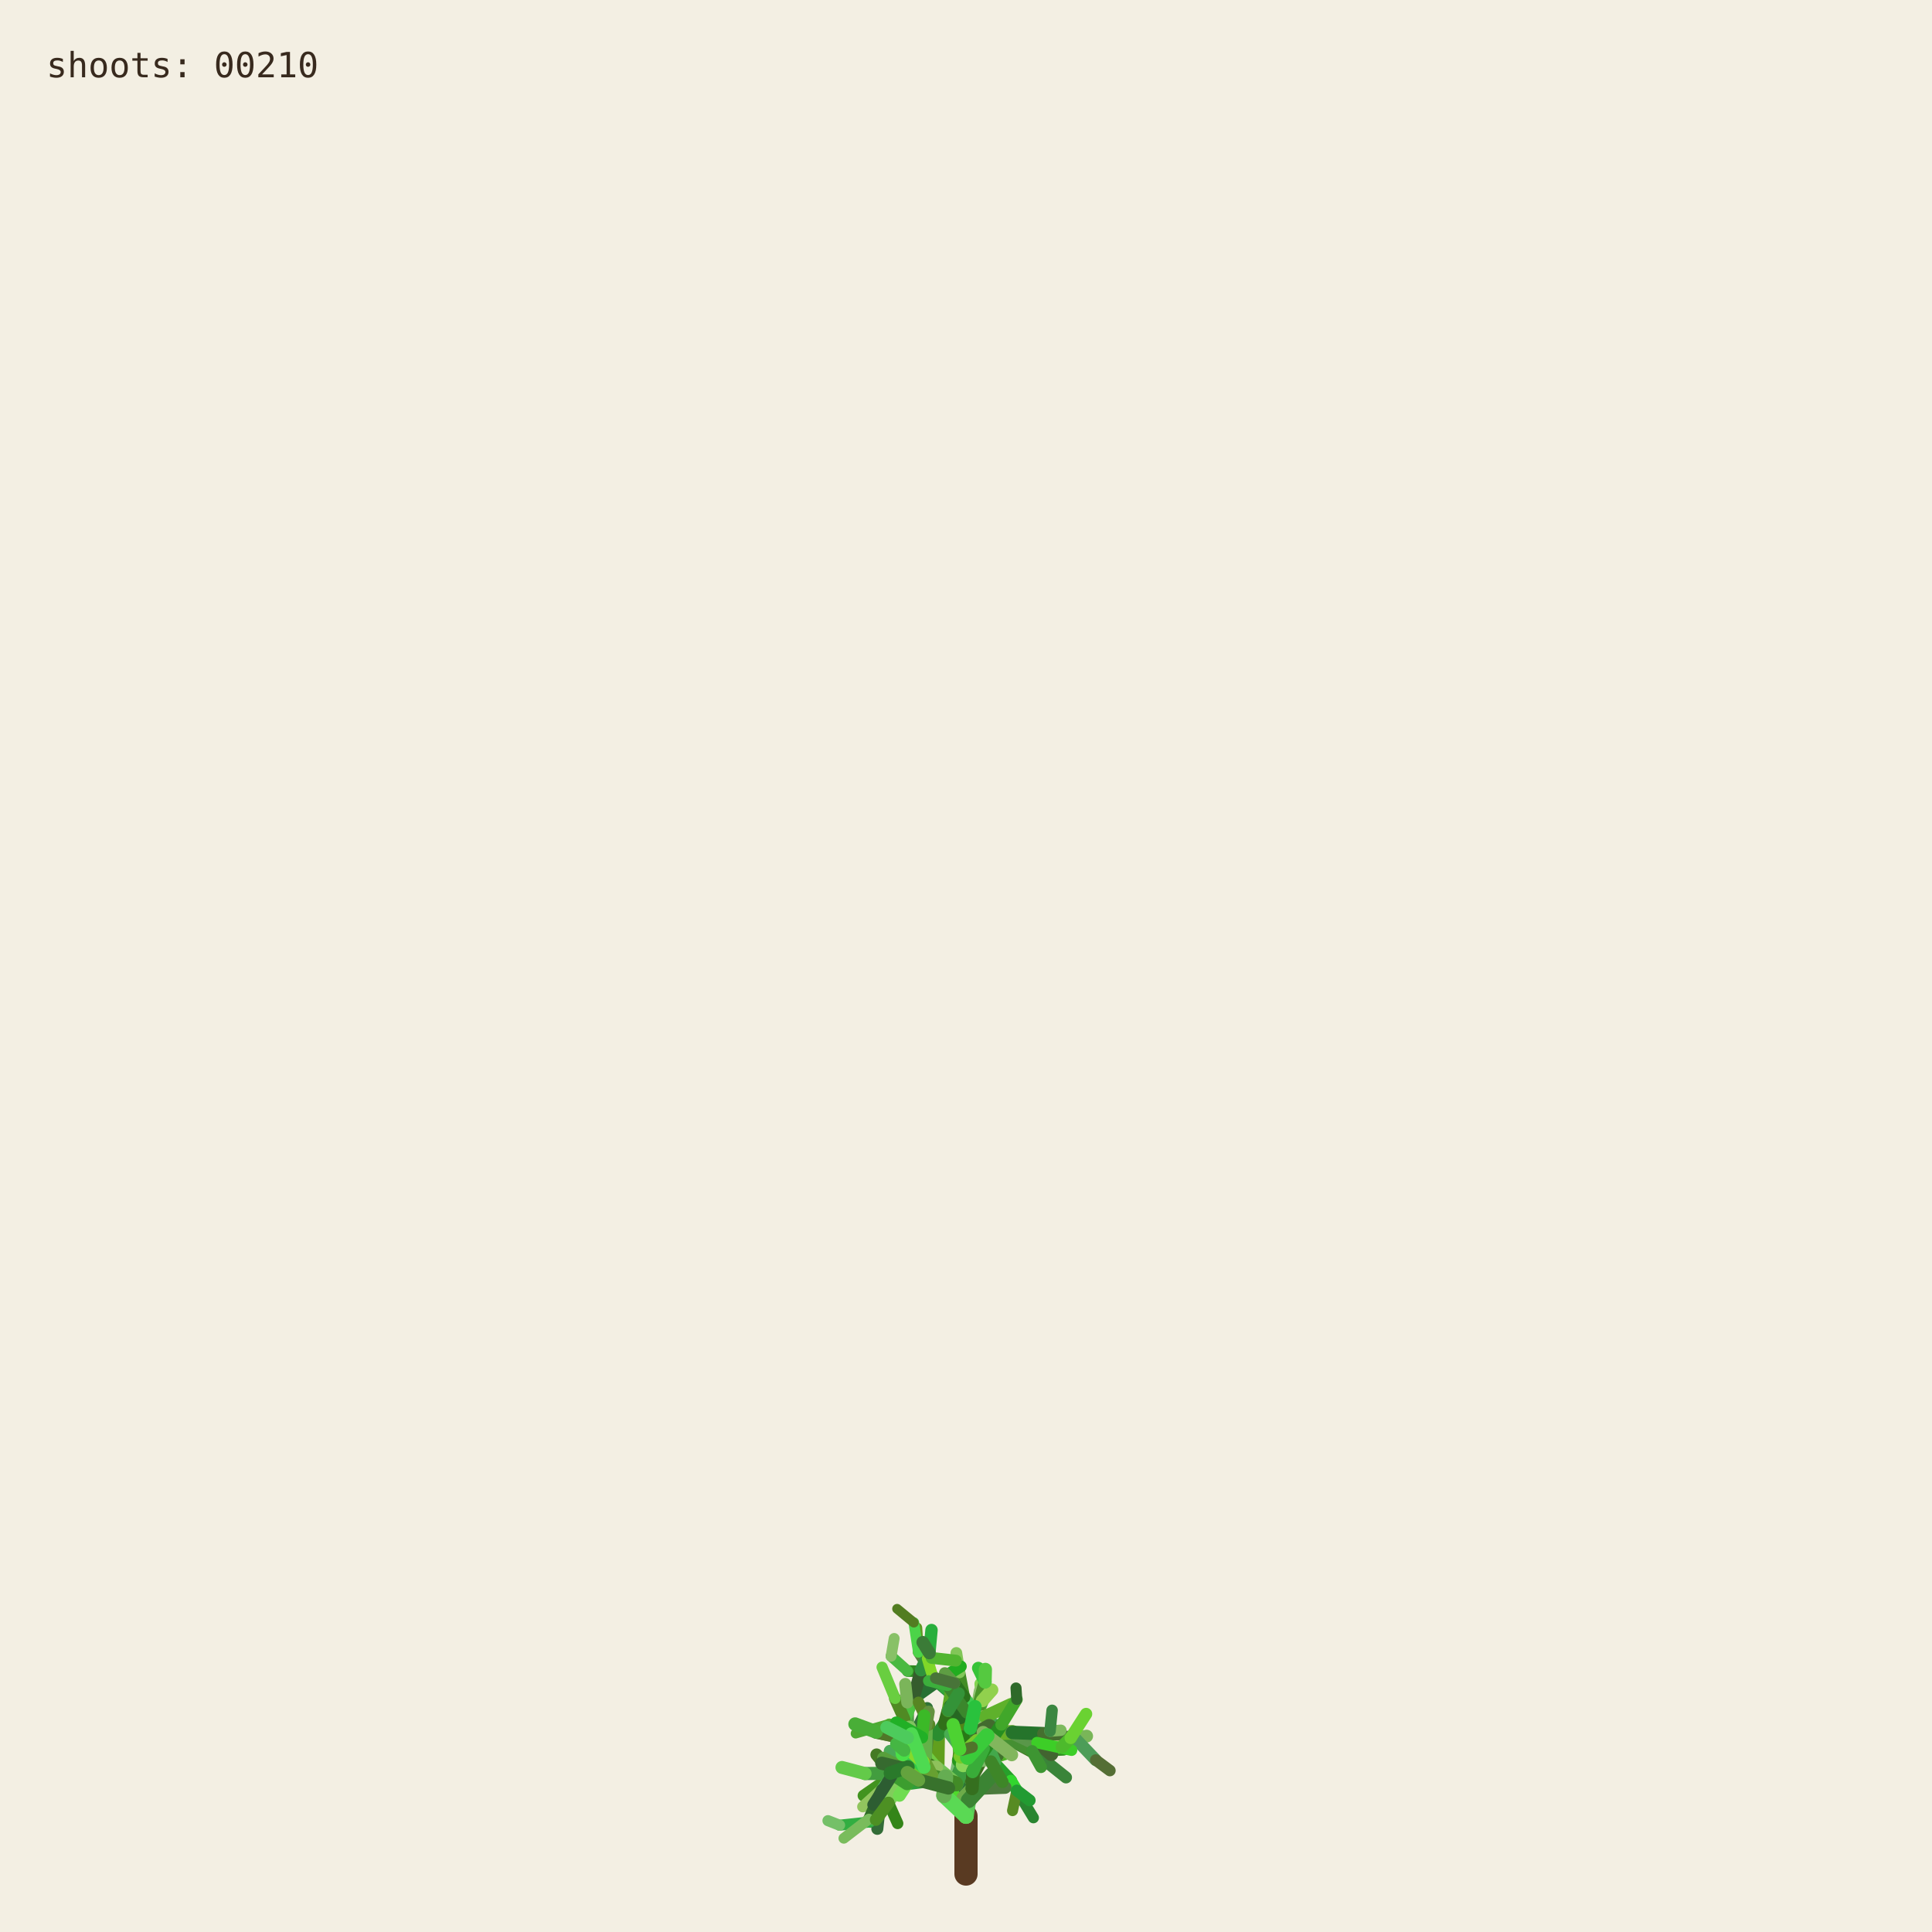
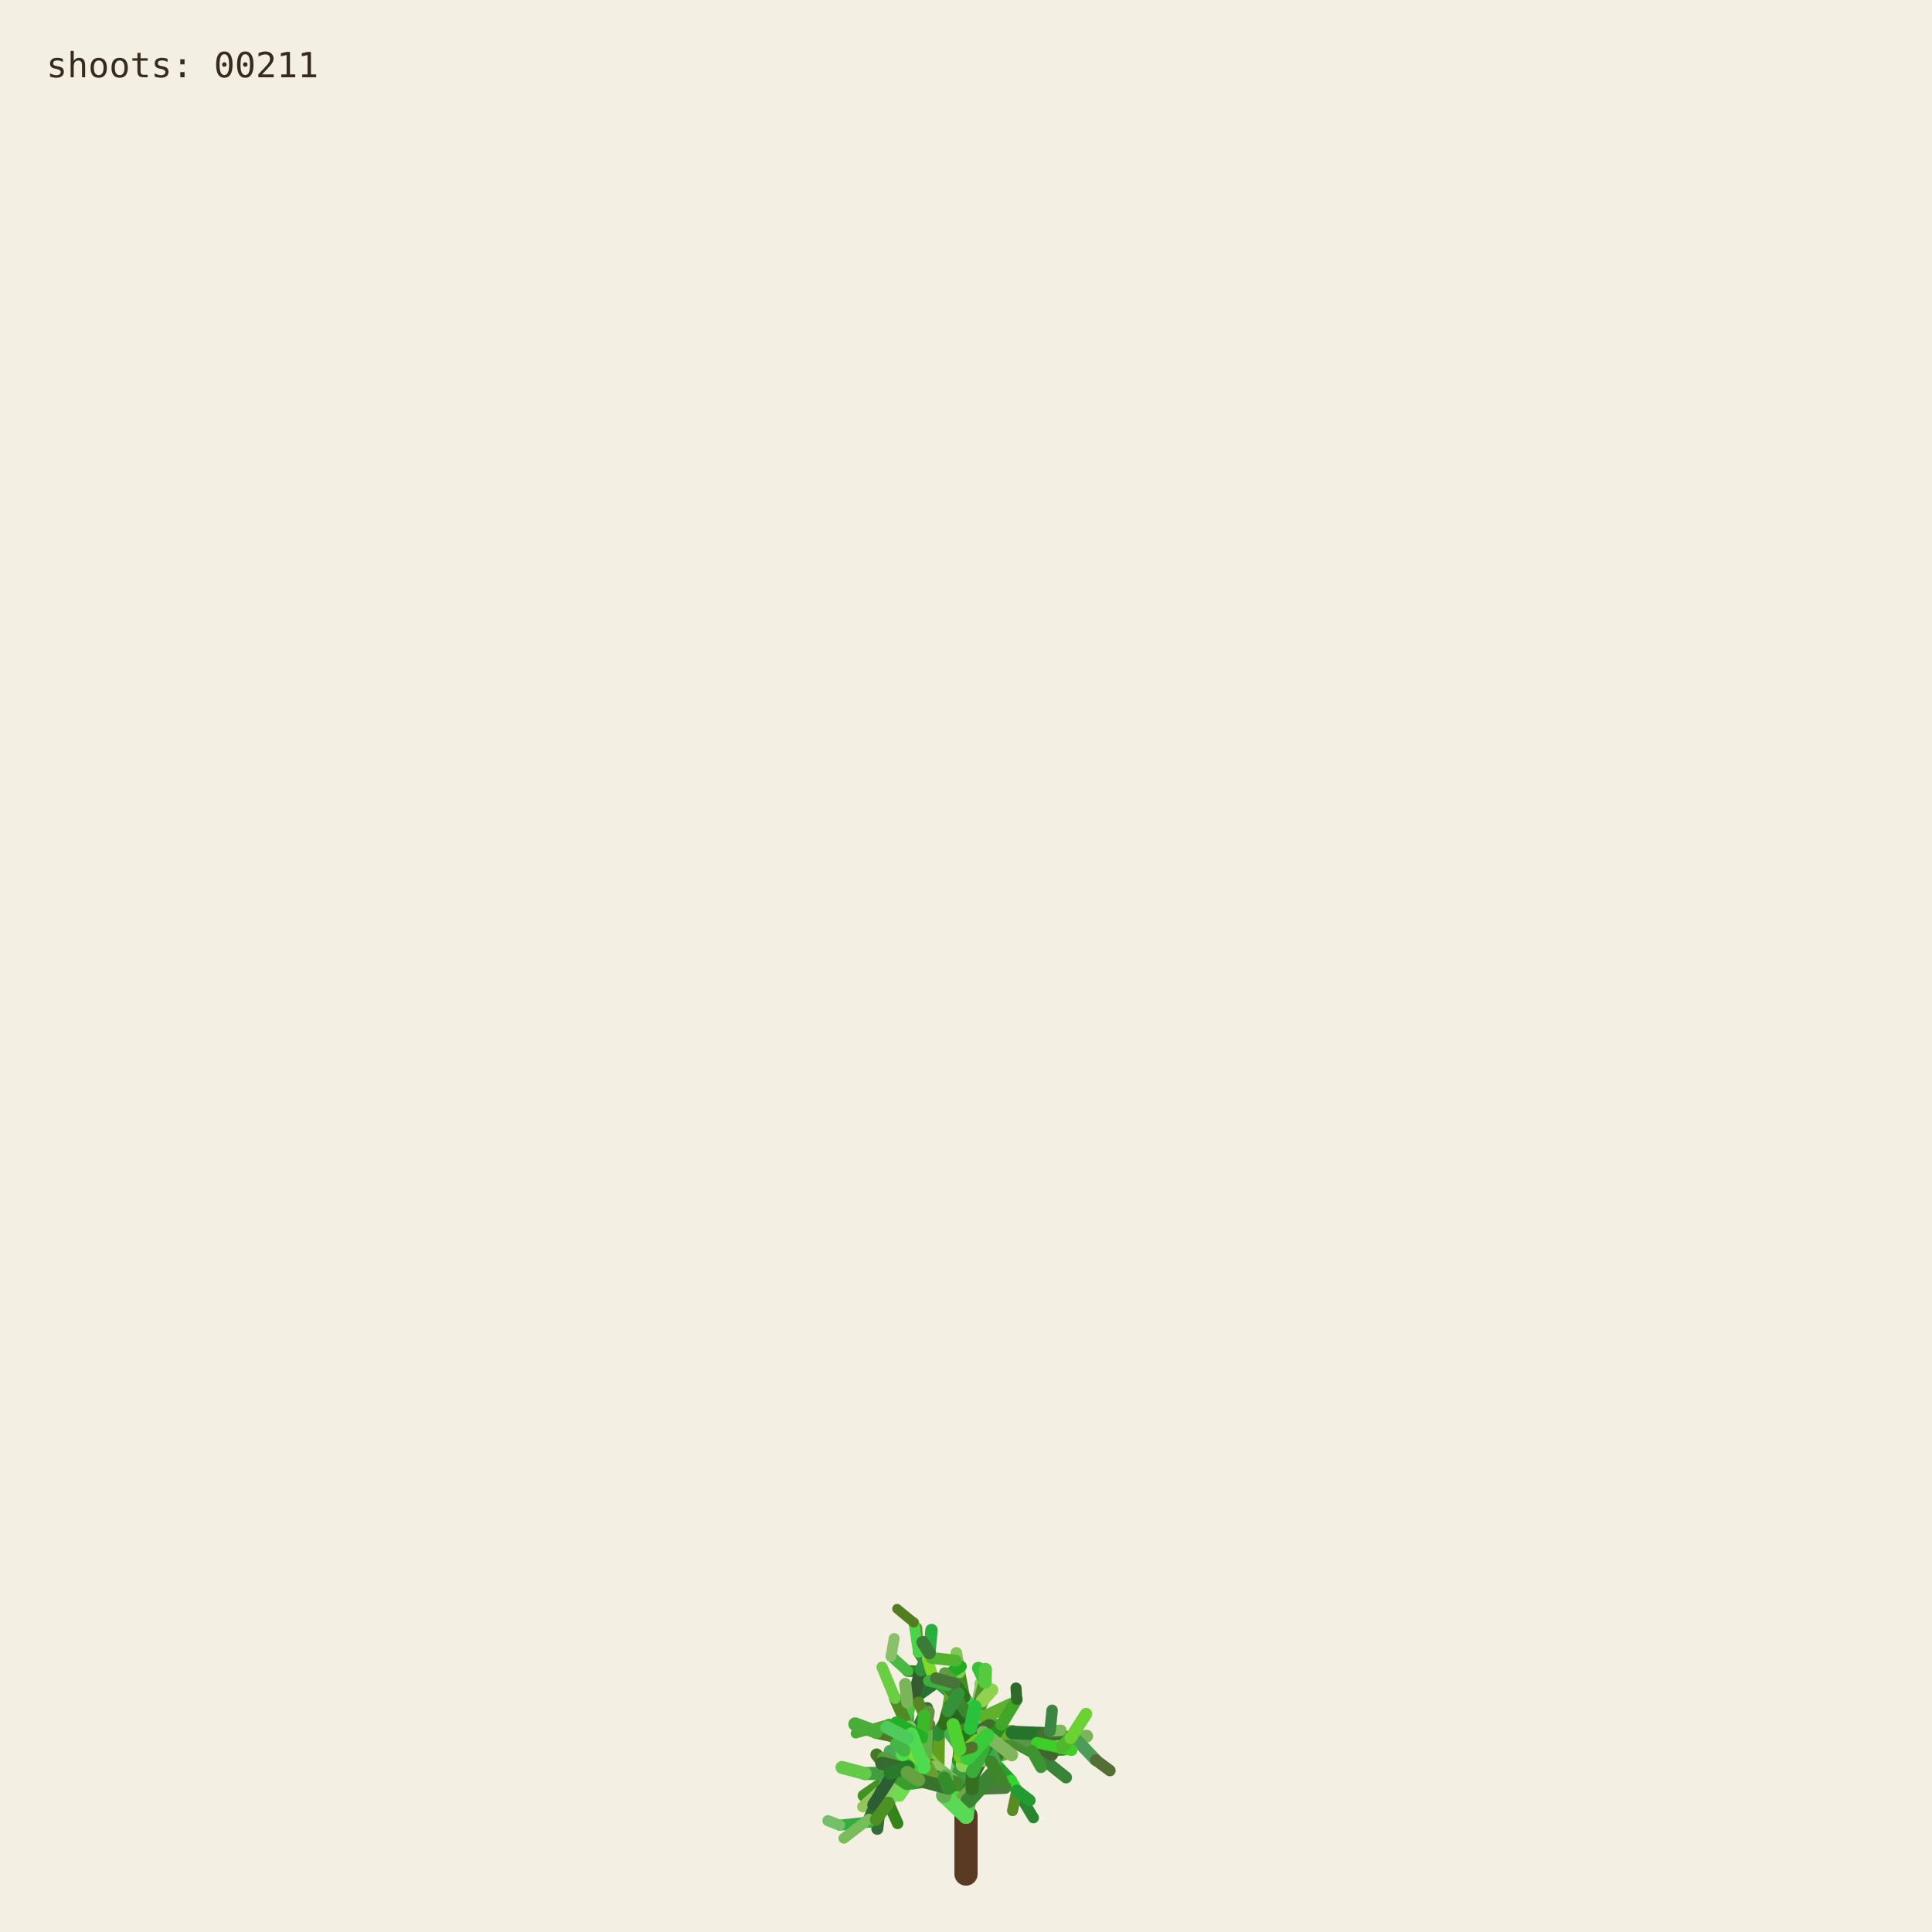
<svg xmlns="http://www.w3.org/2000/svg" viewBox="0 0 1000 1000" role="img" aria-labelledby="title desc">
  <rect width="1000" height="1000" fill="#f3efe3" />
  <g fill="none" stroke-linecap="round">
    <path d="M500 970 L500 940" stroke="#593a22" stroke-width="12" />
    <path d="M500.000 940.000 L494.591 923.254" stroke="hsl(89 50% 51%)" stroke-width="8.067" data-shoot="1" />
    <path d="M500.000 940.000 L498.548 930.480" stroke="hsl(108 42% 32%)" stroke-width="7.603" data-shoot="2" />
    <path d="M494.591 923.254 L485.237 916.016" stroke="hsl(129 39% 53%)" stroke-width="7.427" data-shoot="3" />
    <path d="M498.548 930.480 L502.606 920.794" stroke="hsl(125 41% 32%)" stroke-width="7.235" data-shoot="4" />
    <path d="M502.606 920.794 L496.770 905.343" stroke="hsl(93 34% 43%)" stroke-width="7.253" data-shoot="5" />
    <path d="M494.591 923.254 L497.365 909.040" stroke="hsl(116 35% 60%)" stroke-width="8.012" data-shoot="6" />
    <path d="M485.237 916.016 L485.497 897.710" stroke="hsl(89 69% 37%)" stroke-width="7.213" data-shoot="7" />
    <path d="M496.770 905.343 L501.215 895.004" stroke="hsl(92 66% 60%)" stroke-width="7.141" data-shoot="8" />
    <path d="M497.365 909.040 L506.164 896.866" stroke="hsl(126 59% 38%)" stroke-width="8.073" data-shoot="9" />
    <path d="M501.215 895.004 L510.832 888.548" stroke="hsl(91 35% 42%)" stroke-width="6.879" data-shoot="10" />
    <path d="M485.497 897.710 L493.416 891.622" stroke="hsl(104 36% 49%)" stroke-width="7.124" data-shoot="11" />
    <path d="M500.000 940.000 L490.927 925.443" stroke="hsl(108 70% 51%)" stroke-width="7.399" data-shoot="12" />
    <path d="M485.237 916.016 L479.157 913.325" stroke="hsl(112 69% 34%)" stroke-width="7.149" data-shoot="13" />
    <path d="M490.927 925.443 L481.351 921.527" stroke="hsl(111 58% 32%)" stroke-width="6.945" data-shoot="14" />
    <path d="M498.548 930.480 L503.173 925.799" stroke="hsl(98 40% 48%)" stroke-width="6.990" data-shoot="15" />
    <path d="M496.770 905.343 L505.035 888.845" stroke="hsl(101 68% 48%)" stroke-width="6.979" data-shoot="16" />
    <path d="M493.416 891.622 L508.817 896.643" stroke="hsl(128 70% 39%)" stroke-width="6.561" data-shoot="17" />
    <path d="M479.157 913.325 L469.750 899.500" stroke="hsl(95 57% 50%)" stroke-width="7.139" data-shoot="18" />
    <path d="M505.035 888.845 L508.436 880.301" stroke="hsl(98 53% 41%)" stroke-width="6.832" data-shoot="19" />
    <path d="M501.215 895.004 L501.550 888.479" stroke="hsl(112 68% 42%)" stroke-width="6.773" data-shoot="20" />
    <path d="M485.237 916.016 L479.029 908.697" stroke="hsl(100 57% 53%)" stroke-width="6.945" data-shoot="21" />
    <path d="M502.606 920.794 L496.127 911.207" stroke="hsl(123 62% 40%)" stroke-width="6.865" data-shoot="22" />
    <path d="M496.127 911.207 L497.635 896.782" stroke="hsl(93 65% 34%)" stroke-width="6.505" data-shoot="23" />
    <path d="M494.591 923.254 L500.793 909.571" stroke="hsl(113 71% 34%)" stroke-width="7.895" data-shoot="24" />
    <path d="M485.237 916.016 L479.462 917.793" stroke="hsl(99 66% 28%)" stroke-width="7.154" data-shoot="25" />
    <path d="M485.237 916.016 L473.231 912.147" stroke="hsl(93 38% 42%)" stroke-width="6.997" data-shoot="26" />
    <path d="M485.237 916.016 L473.737 913.680" stroke="hsl(114 35% 58%)" stroke-width="6.828" data-shoot="27" />
    <path d="M497.635 896.782 L497.395 881.015" stroke="hsl(110 56% 51%)" stroke-width="6.336" data-shoot="28" />
    <path d="M469.750 899.500 L453.522 896.436" stroke="hsl(121 37% 46%)" stroke-width="7.140" data-shoot="29" />
    <path d="M481.351 921.527 L469.530 923.105" stroke="hsl(126 55% 40%)" stroke-width="6.995" data-shoot="30" />
    <path d="M505.035 888.845 L499.035 878.436" stroke="hsl(88 42% 31%)" stroke-width="6.545" data-shoot="31" />
    <path d="M502.606 920.794 L507.653 911.330" stroke="hsl(99 57% 28%)" stroke-width="6.856" data-shoot="32" />
    <path d="M481.351 921.527 L478.279 914.724" stroke="hsl(122 35% 29%)" stroke-width="6.742" data-shoot="33" />
    <path d="M508.817 896.643 L522.168 900.369" stroke="hsl(122 67% 50%)" stroke-width="6.210" data-shoot="34" />
    <path d="M479.029 908.697 L477.185 899.261" stroke="hsl(124 64% 35%)" stroke-width="6.693" data-shoot="35" />
    <path d="M494.591 923.254 L498.563 913.442" stroke="hsl(122 45% 42%)" stroke-width="7.987" data-shoot="36" />
    <path d="M473.737 913.680 L467.283 915.265" stroke="hsl(125 60% 37%)" stroke-width="6.814" data-shoot="37" />
    <path d="M481.351 921.527 L469.226 908.135" stroke="hsl(113 69% 37%)" stroke-width="6.660" data-shoot="38" />
    <path d="M473.231 912.147 L461.374 919.424" stroke="hsl(100 70% 60%)" stroke-width="6.453" data-shoot="39" />
    <path d="M497.635 896.782 L500.334 886.420" stroke="hsl(108 47% 53%)" stroke-width="6.302" data-shoot="40" />
    <path d="M467.283 915.265 L455.168 929.331" stroke="hsl(120 40% 35%)" stroke-width="6.786" data-shoot="41" />
    <path d="M508.817 896.643 L512.869 911.725" stroke="hsl(110 63% 40%)" stroke-width="6.518" data-shoot="42" />
    <path d="M496.127 911.207 L497.987 905.795" stroke="hsl(115 70% 35%)" stroke-width="6.363" data-shoot="43" />
    <path d="M507.653 911.330 L512.674 910.357" stroke="hsl(104 36% 57%)" stroke-width="6.747" data-shoot="44" />
    <path d="M479.157 913.325 L470.181 917.185" stroke="hsl(95 64% 53%)" stroke-width="6.833" data-shoot="45" />
    <path d="M469.750 899.500 L469.633 881.151" stroke="hsl(111 38% 45%)" stroke-width="6.815" data-shoot="46" />
    <path d="M479.029 908.697 L480.879 892.655" stroke="hsl(102 44% 35%)" stroke-width="6.467" data-shoot="47" />
    <path d="M500.334 886.420 L507.457 881.593" stroke="hsl(118 47% 56%)" stroke-width="6.197" data-shoot="48" />
    <path d="M461.374 919.424 L446.935 929.431" stroke="hsl(102 65% 35%)" stroke-width="6.069" data-shoot="49" />
    <path d="M508.436 880.301 L507.585 871.602" stroke="hsl(97 61% 57%)" stroke-width="6.448" data-shoot="50" />
    <path d="M512.674 910.357 L523.304 921.702" stroke="hsl(122 61% 39%)" stroke-width="6.341" data-shoot="51" />
    <path d="M500.000 940.000 L501.279 931.882" stroke="hsl(118 51% 56%)" stroke-width="7.998" data-shoot="52" />
    <path d="M499.035 878.436 L496.590 865.625" stroke="hsl(103 58% 35%)" stroke-width="6.115" data-shoot="53" />
    <path d="M485.497 897.710 L488.970 892.287" stroke="hsl(123 54% 36%)" stroke-width="7.087" data-shoot="54" />
    <path d="M496.590 865.625 L495.009 855.557" stroke="hsl(97 49% 56%)" stroke-width="6.061" data-shoot="55" />
    <path d="M469.633 881.151 L484.418 870.623" stroke="hsl(128 48% 30%)" stroke-width="6.659" data-shoot="56" />
    <path d="M485.237 916.016 L477.752 911.974" stroke="hsl(90 58% 50%)" stroke-width="6.898" data-shoot="57" />
    <path d="M498.563 913.442 L502.383 908.863" stroke="hsl(97 61% 59%)" stroke-width="7.688" data-shoot="58" />
    <path d="M479.157 913.325 L464.639 921.037" stroke="hsl(94 69% 32%)" stroke-width="6.531" data-shoot="59" />
    <path d="M478.279 914.724 L471.794 900.929" stroke="hsl(117 71% 29%)" stroke-width="6.231" data-shoot="60" />
    <path d="M522.168 900.369 L536.734 901.964" stroke="hsl(111 46% 60%)" stroke-width="6.038" data-shoot="61" />
    <path d="M471.794 900.929 L465.848 895.170" stroke="hsl(103 40% 56%)" stroke-width="5.768" data-shoot="62" />
    <path d="M469.750 899.500 L468.128 889.982" stroke="hsl(93 64% 30%)" stroke-width="6.667" data-shoot="63" />
    <path d="M477.185 899.261 L475.657 893.582" stroke="hsl(113 52% 40%)" stroke-width="6.319" data-shoot="64" />
    <path d="M479.029 908.697 L474.737 903.891" stroke="hsl(93 52% 43%)" stroke-width="6.709" data-shoot="65" />
    <path d="M523.304 921.702 L526.314 926.781" stroke="hsl(119 67% 51%)" stroke-width="6.166" data-shoot="66" />
    <path d="M505.035 888.845 L507.387 875.338" stroke="hsl(96 40% 59%)" stroke-width="6.739" data-shoot="67" />
    <path d="M522.168 900.369 L537.413 908.545" stroke="hsl(99 61% 27%)" stroke-width="6.155" data-shoot="68" />
    <path d="M497.395 881.015 L483.011 868.683" stroke="hsl(129 53% 36%)" stroke-width="6.314" data-shoot="69" />
    <path d="M522.168 900.369 L534.219 906.339" stroke="hsl(108 48% 38%)" stroke-width="6.199" data-shoot="70" />
    <path d="M493.416 891.622 L507.262 882.093" stroke="hsl(127 63% 43%)" stroke-width="6.826" data-shoot="71" />
    <path d="M502.383 908.863 L508.238 907.761" stroke="hsl(99 66% 30%)" stroke-width="7.032" data-shoot="72" />
    <path d="M508.817 896.643 L514.829 892.790" stroke="hsl(125 40% 46%)" stroke-width="6.585" data-shoot="73" />
    <path d="M468.128 889.982 L473.133 877.764" stroke="hsl(115 52% 51%)" stroke-width="6.671" data-shoot="74" />
    <path d="M465.848 895.170 L460.313 892.280" stroke="hsl(102 70% 44%)" stroke-width="5.549" data-shoot="75" />
    <path d="M468.128 889.982 L463.284 879.089" stroke="hsl(94 59% 34%)" stroke-width="6.302" data-shoot="76" />
    <path d="M461.374 919.424 L456.357 926.300" stroke="hsl(126 42% 53%)" stroke-width="6.125" data-shoot="77" />
    <path d="M483.011 868.683 L476.458 865.059" stroke="hsl(124 68% 42%)" stroke-width="6.199" data-shoot="78" />
    <path d="M455.168 929.331 L454.837 939.862" stroke="hsl(125 68% 35%)" stroke-width="6.316" data-shoot="79" />
    <path d="M534.219 906.339 L550.383 905.736" stroke="hsl(112 63% 35%)" stroke-width="5.969" data-shoot="80" />
    <path d="M470.181 917.185 L459.860 933.116" stroke="hsl(100 53% 58%)" stroke-width="6.224" data-shoot="81" />
    <path d="M497.395 881.015 L484.197 869.260" stroke="hsl(122 53% 43%)" stroke-width="5.862" data-shoot="82" />
    <path d="M536.734 901.964 L543.504 896.023" stroke="hsl(116 68% 27%)" stroke-width="5.871" data-shoot="83" />
    <path d="M476.458 865.059 L469.801 864.922" stroke="hsl(112 62% 33%)" stroke-width="6.006" data-shoot="84" />
    <path d="M506.164 896.866 L524.059 896.699" stroke="hsl(91 64% 42%)" stroke-width="7.575" data-shoot="85" />
    <path d="M485.237 916.016 L472.910 908.590" stroke="hsl(102 57% 31%)" stroke-width="6.875" data-shoot="86" />
    <path d="M469.530 923.105 L465.520 929.278" stroke="hsl(107 67% 59%)" stroke-width="6.616" data-shoot="87" />
    <path d="M505.035 888.845 L509.868 870.612" stroke="hsl(101 57% 37%)" stroke-width="6.791" data-shoot="88" />
    <path d="M493.416 891.622 L509.951 888.485" stroke="hsl(92 44% 58%)" stroke-width="6.812" data-shoot="89" />
    <path d="M503.173 925.799 L520.191 925.155" stroke="hsl(105 34% 36%)" stroke-width="6.682" data-shoot="90" />
    <path d="M474.737 903.891 L466.772 894.583" stroke="hsl(116 48% 51%)" stroke-width="6.158" data-shoot="91" />
    <path d="M484.197 869.260 L475.358 855.233" stroke="hsl(100 34% 37%)" stroke-width="5.647" data-shoot="92" />
    <path d="M505.035 888.845 L500.829 880.951" stroke="hsl(127 58% 52%)" stroke-width="6.474" data-shoot="93" />
    <path d="M479.157 913.325 L471.905 914.367" stroke="hsl(125 48% 52%)" stroke-width="6.716" data-shoot="94" />
    <path d="M501.279 931.882 L513.403 918.671" stroke="hsl(114 44% 36%)" stroke-width="7.978" data-shoot="95" />
    <path d="M524.059 896.699 L540.269 904.338" stroke="hsl(108 35% 44%)" stroke-width="7.297" data-shoot="96" />
    <path d="M524.059 896.699 L540.170 897.356" stroke="hsl(125 52% 30%)" stroke-width="6.964" data-shoot="97" />
    <path d="M497.635 896.782 L497.191 889.399" stroke="hsl(88 69% 31%)" stroke-width="6.119" data-shoot="98" />
    <path d="M508.436 880.301 L513.376 874.721" stroke="hsl(89 59% 56%)" stroke-width="6.732" data-shoot="99" />
    <path d="M469.530 923.105 L461.520 917.825" stroke="hsl(113 54% 40%)" stroke-width="7.033" data-shoot="100" />
    <path d="M473.133 877.764 L476.780 864.372" stroke="hsl(110 34% 27%)" stroke-width="6.596" data-shoot="101" />
    <path d="M471.794 900.929 L479.914 884.001" stroke="hsl(126 41% 32%)" stroke-width="6.024" data-shoot="102" />
    <path d="M512.674 910.357 L522.333 907.203" stroke="hsl(103 64% 43%)" stroke-width="6.219" data-shoot="103" />
    <path d="M509.868 870.612 L506.361 863.395" stroke="hsl(120 56% 49%)" stroke-width="6.521" data-shoot="104" />
    <path d="M540.170 897.356 L556.575 899.863" stroke="hsl(100 40% 31%)" stroke-width="6.676" data-shoot="105" />
    <path d="M459.860 933.116 L464.616 943.790" stroke="hsl(105 68% 31%)" stroke-width="5.925" data-shoot="106" />
    <path d="M461.520 917.825 L453.738 908.211" stroke="hsl(98 54% 31%)" stroke-width="6.452" data-shoot="107" />
    <path d="M509.951 888.485 L523.296 882.278" stroke="hsl(97 61% 43%)" stroke-width="6.765" data-shoot="108" />
    <path d="M479.029 908.697 L460.671 906.383" stroke="hsl(128 39% 48%)" stroke-width="6.494" data-shoot="109" />
    <path d="M469.633 881.151 L468.563 871.658" stroke="hsl(98 38% 53%)" stroke-width="6.301" data-shoot="110" />
    <path d="M456.357 926.300 L446.582 935.154" stroke="hsl(90 47% 57%)" stroke-width="5.838" data-shoot="111" />
    <path d="M488.970 892.287 L490.829 885.358" stroke="hsl(104 63% 27%)" stroke-width="6.888" data-shoot="112" />
    <path d="M499.035 878.436 L493.946 871.238" stroke="hsl(110 61% 28%)" stroke-width="6.405" data-shoot="113" />
    <path d="M503.173 925.799 L503.949 916.037" stroke="hsl(108 61% 30%)" stroke-width="6.764" data-shoot="114" />
    <path d="M484.418 870.623 L497.330 862.535" stroke="hsl(119 70% 40%)" stroke-width="6.117" data-shoot="115" />
    <path d="M476.780 864.372 L482.198 858.124" stroke="hsl(97 71% 34%)" stroke-width="6.331" data-shoot="116" />
    <path d="M459.860 933.116 L450.375 943.022" stroke="hsl(119 67% 40%)" stroke-width="6.054" data-shoot="117" />
    <path d="M537.413 908.545 L551.771 920.000" stroke="hsl(119 40% 37%)" stroke-width="6.202" data-shoot="118" />
    <path d="M476.780 864.372 L481.041 855.578" stroke="hsl(128 51% 38%)" stroke-width="6.621" data-shoot="119" />
    <path d="M475.358 855.233 L474.548 842.544" stroke="hsl(89 65% 36%)" stroke-width="5.593" data-shoot="120" />
    <path d="M479.029 908.697 L479.467 893.313" stroke="hsl(105 42% 49%)" stroke-width="6.799" data-shoot="121" />
    <path d="M494.591 923.254 L484.466 914.996" stroke="hsl(104 48% 55%)" stroke-width="7.531" data-shoot="122" />
    <path d="M503.173 925.799 L503.396 917.056" stroke="hsl(104 56% 28%)" stroke-width="6.644" data-shoot="123" />
    <path d="M493.946 871.238 L489.038 865.959" stroke="hsl(102 40% 44%)" stroke-width="6.042" data-shoot="124" />
    <path d="M467.283 915.265 L457.242 909.920" stroke="hsl(103 45% 43%)" stroke-width="6.457" data-shoot="125" />
    <path d="M471.794 900.929 L454.133 896.956" stroke="hsl(89 50% 31%)" stroke-width="6.180" data-shoot="126" />
    <path d="M454.837 939.862 L454.096 946.606" stroke="hsl(125 36% 31%)" stroke-width="6.220" data-shoot="127" />
    <path d="M481.041 855.578 L482.155 843.709" stroke="hsl(129 63% 42%)" stroke-width="6.417" data-shoot="128" />
    <path d="M490.829 885.358 L492.861 872.817" stroke="hsl(95 65% 40%)" stroke-width="6.754" data-shoot="129" />
    <path d="M478.279 914.724 L465.635 903.587" stroke="hsl(96 66% 52%)" stroke-width="6.672" data-shoot="130" />
    <path d="M450.375 943.022 L434.576 944.722" stroke="hsl(127 55% 44%)" stroke-width="5.725" data-shoot="131" />
    <path d="M459.860 933.116 L451.962 941.801" stroke="hsl(127 54% 57%)" stroke-width="5.888" data-shoot="132" />
    <path d="M526.314 926.781 L534.894 940.878" stroke="hsl(125 53% 34%)" stroke-width="5.720" data-shoot="133" />
    <path d="M456.357 926.300 L449.709 941.533" stroke="hsl(112 47% 29%)" stroke-width="5.948" data-shoot="134" />
    <path d="M556.575 899.863 L562.434 898.624" stroke="hsl(99 39% 53%)" stroke-width="6.651" data-shoot="135" />
    <path d="M556.575 899.863 L567.158 910.979" stroke="hsl(128 34% 46%)" stroke-width="6.350" data-shoot="136" />
    <path d="M461.520 917.825 L447.767 917.982" stroke="hsl(118 43% 43%)" stroke-width="6.808" data-shoot="137" />
    <path d="M502.383 908.863 L502.275 894.506" stroke="hsl(114 52% 34%)" stroke-width="7.514" data-shoot="138" />
    <path d="M484.466 914.996 L469.919 914.610" stroke="hsl(90 45% 56%)" stroke-width="7.261" data-shoot="139" />
    <path d="M506.164 896.866 L511.996 893.538" stroke="hsl(100 40% 30%)" stroke-width="7.562" data-shoot="140" />
    <path d="M508.238 907.761 L516.195 908.520" stroke="hsl(102 44% 31%)" stroke-width="6.802" data-shoot="141" />
    <path d="M536.734 901.964 L544.250 907.905" stroke="hsl(91 54% 33%)" stroke-width="5.663" data-shoot="142" />
    <path d="M479.157 913.325 L471.950 914.117" stroke="hsl(102 39% 34%)" stroke-width="6.550" data-shoot="143" />
    <path d="M494.591 923.254 L482.152 919.513" stroke="hsl(104 56% 35%)" stroke-width="7.930" data-shoot="144" />
    <path d="M508.817 896.643 L515.085 912.072" stroke="hsl(125 43% 46%)" stroke-width="6.163" data-shoot="145" />
    <path d="M482.152 919.513 L467.316 907.872" stroke="hsl(97 66% 48%)" stroke-width="7.452" data-shoot="146" />
    <path d="M480.879 892.655 L475.418 881.125" stroke="hsl(88 59% 33%)" stroke-width="5.933" data-shoot="147" />
    <path d="M540.269 904.338 L549.716 904.178" stroke="hsl(92 48% 60%)" stroke-width="6.883" data-shoot="148" />
    <path d="M467.316 907.872 L467.480 902.032" stroke="hsl(120 56% 54%)" stroke-width="7.156" data-shoot="149" />
    <path d="M483.011 868.683 L480.032 858.496" stroke="hsl(90 69% 50%)" stroke-width="5.778" data-shoot="150" />
    <path d="M497.191 889.399 L491.630 882.997" stroke="hsl(116 51% 27%)" stroke-width="6.106" data-shoot="151" />
    <path d="M482.152 919.513 L478.791 913.069" stroke="hsl(91 53% 41%)" stroke-width="7.533" data-shoot="152" />
    <path d="M543.504 896.023 L549.105 895.596" stroke="hsl(100 40% 55%)" stroke-width="5.914" data-shoot="153" />
    <path d="M467.283 915.265 L456.437 912.665" stroke="hsl(113 38% 30%)" stroke-width="6.866" data-shoot="154" />
    <path d="M567.158 910.979 L574.486 916.440" stroke="hsl(88 35% 32%)" stroke-width="5.955" data-shoot="155" />
    <path d="M512.869 911.725 L518.866 922.323" stroke="hsl(106 54% 34%)" stroke-width="6.353" data-shoot="156" />
    <path d="M500.334 886.420 L490.418 872.350" stroke="hsl(110 51% 35%)" stroke-width="6.150" data-shoot="157" />
    <path d="M500.793 909.571 L498.095 899.473" stroke="hsl(109 69% 28%)" stroke-width="7.556" data-shoot="158" />
    <path d="M449.709 941.533 L436.765 951.498" stroke="hsl(102 42% 55%)" stroke-width="5.534" data-shoot="159" />
    <path d="M508.238 907.761 L518.302 892.720" stroke="hsl(117 63% 34%)" stroke-width="6.708" data-shoot="160" />
    <path d="M475.358 855.233 L472.993 839.858" stroke="hsl(119 62% 56%)" stroke-width="5.562" data-shoot="161" />
    <path d="M502.275 894.506 L504.670 883.372" stroke="hsl(128 65% 46%)" stroke-width="6.876" data-shoot="162" />
    <path d="M540.269 904.338 L544.102 907.850" stroke="hsl(99 35% 29%)" stroke-width="7.336" data-shoot="163" />
    <path d="M536.734 901.964 L554.643 905.916" stroke="hsl(112 68% 48%)" stroke-width="5.906" data-shoot="164" />
    <path d="M497.365 909.040 L505.842 901.224" stroke="hsl(91 65% 48%)" stroke-width="7.533" data-shoot="165" />
    <path d="M478.279 914.724 L467.960 905.929" stroke="hsl(128 59% 50%)" stroke-width="6.781" data-shoot="166" />
    <path d="M461.374 919.424 L451.958 934.122" stroke="hsl(127 35% 27%)" stroke-width="6.092" data-shoot="167" />
    <path d="M463.284 879.089 L456.576 862.947" stroke="hsl(103 59% 53%)" stroke-width="5.809" data-shoot="168" />
    <path d="M500.000 940.000 L488.580 929.317" stroke="hsl(117 64% 59%)" stroke-width="8.005" data-shoot="169" />
    <path d="M447.767 917.982 L435.801 914.831" stroke="hsl(108 55% 54%)" stroke-width="6.726" data-shoot="170" />
    <path d="M477.752 911.974 L468.826 903.841" stroke="hsl(89 70% 51%)" stroke-width="6.964" data-shoot="171" />
    <path d="M469.919 914.610 L460.892 917.724" stroke="hsl(121 49% 32%)" stroke-width="7.015" data-shoot="172" />
    <path d="M503.396 917.056 L509.013 905.051" stroke="hsl(120 50% 45%)" stroke-width="6.671" data-shoot="173" />
    <path d="M549.716 904.178 L554.177 899.548" stroke="hsl(106 62% 45%)" stroke-width="6.645" data-shoot="174" />
    <path d="M460.313 892.280 L442.892 897.267" stroke="hsl(106 54% 43%)" stroke-width="5.141" data-shoot="175" />
    <path d="M490.418 872.350 L480.658 869.975" stroke="hsl(120 49% 46%)" stroke-width="5.821" data-shoot="176" />
    <path d="M479.467 893.313 L480.721 885.946" stroke="hsl(94 40% 41%)" stroke-width="6.222" data-shoot="177" />
    <path d="M488.580 929.317 L489.421 919.838" stroke="hsl(107 36% 50%)" stroke-width="7.943" data-shoot="178" />
    <path d="M526.314 926.781 L524.087 937.173" stroke="hsl(90 60% 34%)" stroke-width="5.700" data-shoot="179" />
    <path d="M490.927 925.443 L475.469 921.381" stroke="hsl(110 44% 31%)" stroke-width="6.893" data-shoot="180" />
    <path d="M518.302 892.720 L526.275 879.623" stroke="hsl(109 60% 41%)" stroke-width="6.159" data-shoot="181" />
    <path d="M469.750 899.500 L470.711 894.119" stroke="hsl(100 45% 57%)" stroke-width="7.025" data-shoot="182" />
    <path d="M534.219 906.339 L538.815 914.656" stroke="hsl(113 50% 39%)" stroke-width="6.149" data-shoot="183" />
    <path d="M472.993 839.858 L464.334 832.716" stroke="hsl(88 58% 31%)" stroke-width="5.062" data-shoot="184" />
    <path d="M469.801 864.922 L461.240 857.253" stroke="hsl(116 48% 49%)" stroke-width="5.656" data-shoot="185" />
    <path d="M461.240 857.253 L462.820 848.066" stroke="hsl(98 42% 58%)" stroke-width="5.640" data-shoot="186" />
    <path d="M490.829 885.358 L496.165 876.536" stroke="hsl(123 48% 39%)" stroke-width="6.482" data-shoot="187" />
    <path d="M508.817 896.643 L523.679 908.324" stroke="hsl(95 38% 54%)" stroke-width="6.611" data-shoot="188" />
    <path d="M500.793 909.571 L510.860 898.419" stroke="hsl(120 58% 51%)" stroke-width="7.770" data-shoot="189" />
    <path d="M459.860 933.116 L453.365 941.926" stroke="hsl(97 61% 35%)" stroke-width="6.281" data-shoot="190" />
    <path d="M509.868 870.612 L510.029 864.082" stroke="hsl(111 56% 52%)" stroke-width="6.833" data-shoot="191" />
    <path d="M453.522 896.436 L442.603 892.401" stroke="hsl(111 52% 45%)" stroke-width="7.032" data-shoot="192" />
    <path d="M543.504 896.023 L544.565 885.256" stroke="hsl(125 39% 38%)" stroke-width="5.927" data-shoot="193" />
    <path d="M482.198 858.124 L494.767 859.537" stroke="hsl(105 58% 45%)" stroke-width="6.146" data-shoot="194" />
    <path d="M497.987 905.795 L491.843 897.531" stroke="hsl(125 41% 48%)" stroke-width="6.386" data-shoot="195" />
    <path d="M493.946 871.238 L484.320 868.578" stroke="hsl(105 34% 34%)" stroke-width="5.939" data-shoot="196" />
    <path d="M477.185 899.261 L478.390 887.971" stroke="hsl(112 65% 44%)" stroke-width="6.377" data-shoot="197" />
    <path d="M434.576 944.722 L428.556 942.373" stroke="hsl(112 41% 58%)" stroke-width="5.738" data-shoot="198" />
    <path d="M497.987 905.795 L503.196 904.331" stroke="hsl(89 46% 31%)" stroke-width="5.847" data-shoot="199" />
    <path d="M467.316 907.872 L466.023 899.585" stroke="hsl(119 71% 58%)" stroke-width="7.258" data-shoot="200" />
    <path d="M526.314 926.781 L532.954 931.860" stroke="hsl(128 64% 37%)" stroke-width="6.148" data-shoot="201" />
    <path d="M467.960 905.929 L464.039 902.533" stroke="hsl(119 46% 49%)" stroke-width="6.612" data-shoot="202" />
    <path d="M477.185 899.261 L463.879 891.609" stroke="hsl(122 68% 41%)" stroke-width="6.319" data-shoot="203" />
    <path d="M475.469 921.381 L469.599 917.437" stroke="hsl(97 45% 44%)" stroke-width="6.783" data-shoot="204" />
    <path d="M478.279 914.724 L471.801 897.415" stroke="hsl(121 65% 58%)" stroke-width="6.714" data-shoot="205" />
    <path d="M554.177 899.548 L562.169 887.143" stroke="hsl(99 64% 51%)" stroke-width="6.341" data-shoot="206" />
    <path d="M526.275 879.623 L525.887 873.699" stroke="hsl(115 43% 29%)" stroke-width="5.721" data-shoot="207" />
    <path d="M481.041 855.578 L477.626 850.058" stroke="hsl(117 38% 35%)" stroke-width="6.581" data-shoot="208" />
    <path d="M496.770 905.343 L493.304 892.691" stroke="hsl(110 64% 51%)" stroke-width="6.797" data-shoot="209" />
    <path d="M469.750 899.500 L458.957 894.086" stroke="hsl(127 55% 55%)" stroke-width="6.620" data-shoot="210" />
+     <path d="M490.927 925.443 L488.767 920.422" stroke="hsl(115 54% 36%)" stroke-width="6.870" data-shoot="211" />
  </g>
-   <text x="24" y="40" font-family="monospace" font-size="18" fill="#382a1e">shoots: 00210</text>
+   <text x="24" y="40" font-family="monospace" font-size="18" fill="#382a1e">shoots: 00211</text>
</svg>
